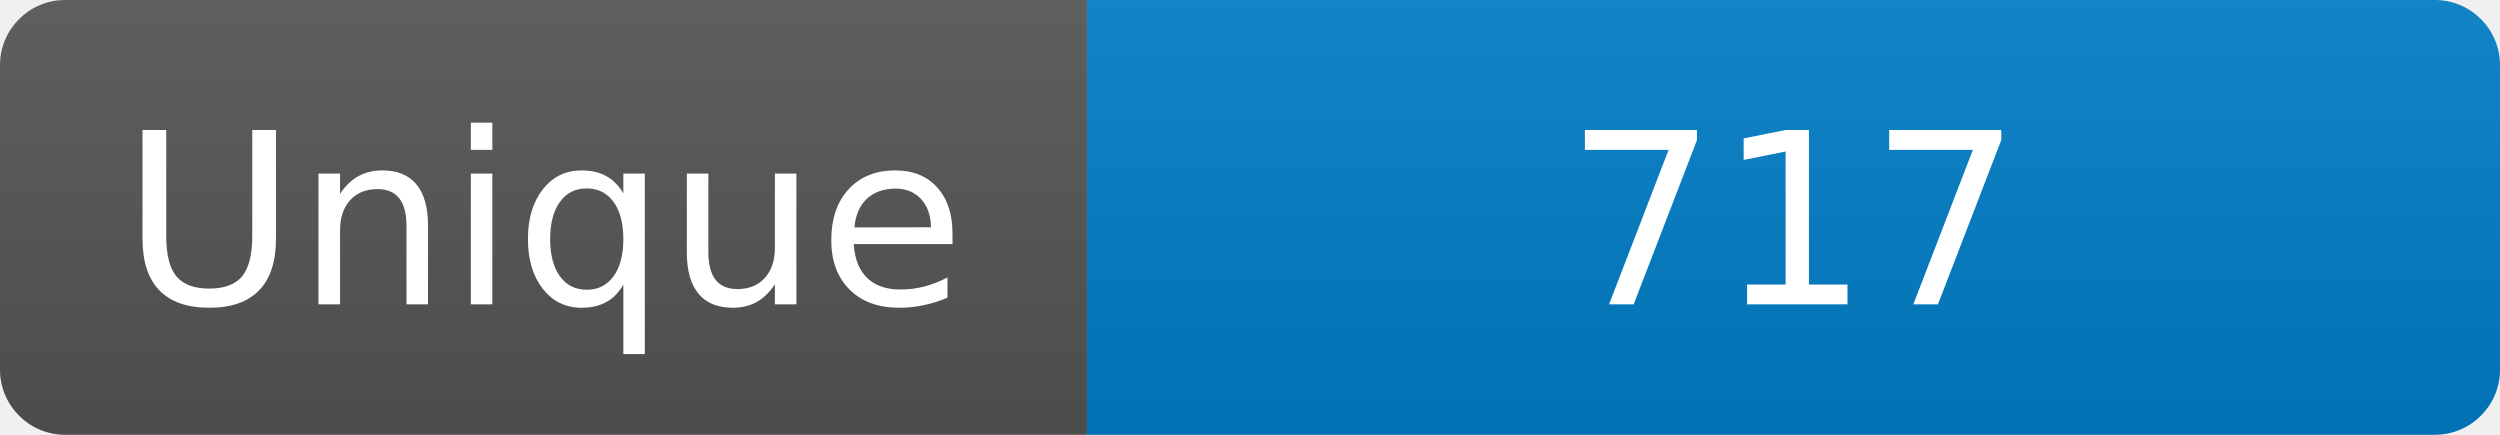
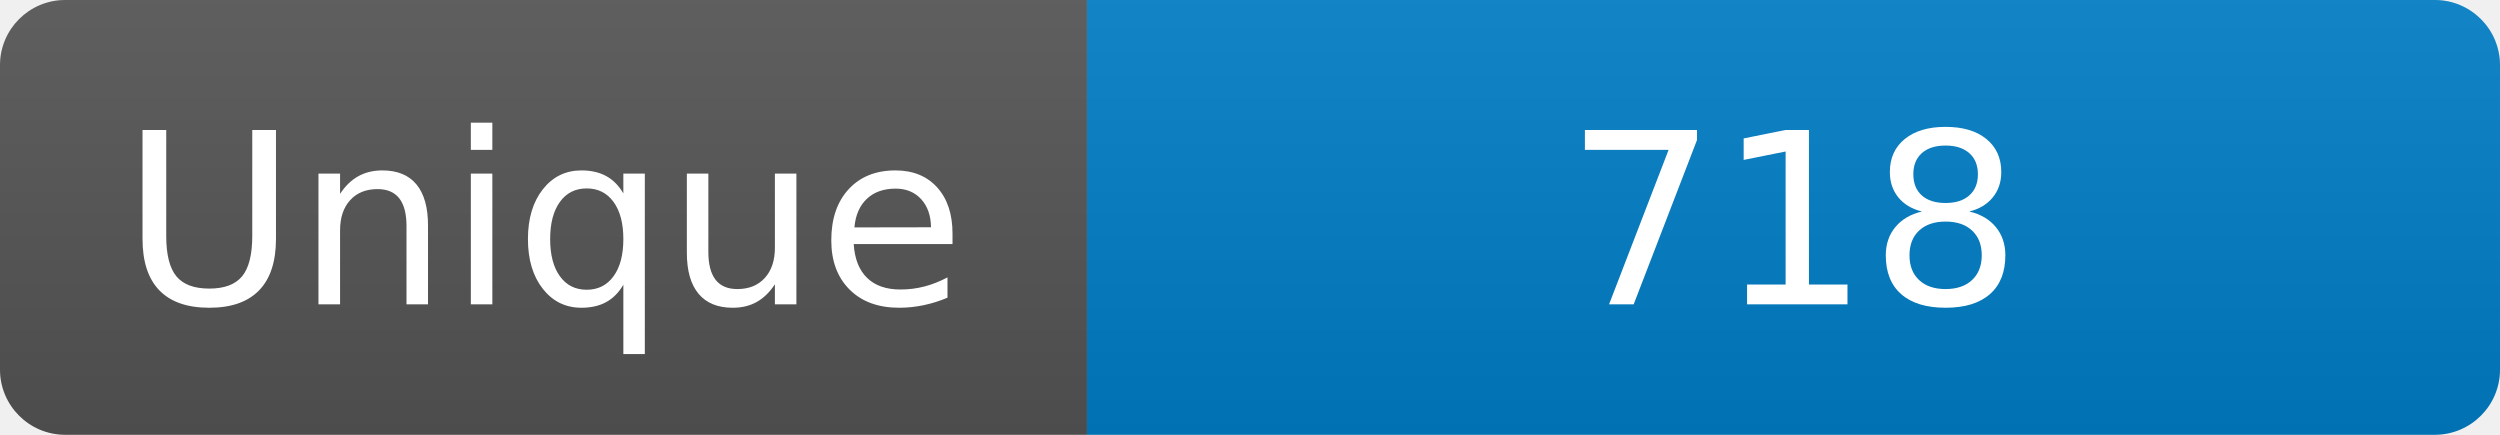
<svg xmlns="http://www.w3.org/2000/svg" width="115" height="20" role="img" aria-label="Maintained?: yes">
  <linearGradient id="s" x2="0" y2="100%">
    <stop offset="0" stop-color="#bbb" stop-opacity=".1" />
    <stop offset="1" stop-opacity=".1" />
  </linearGradient>
  <clipPath id="r">
    <rect width="115" height="20" rx="3" fill="#fff" />
  </clipPath>
  <g clip-path="url(#r)">
    <rect width="50" height="20" fill="#555" />
    <rect x="50" width="160" height="20" fill="#007ec6" />
    <rect width="115" height="20" fill="url(#s)" />
  </g>
  <g fill="#fff" text-anchor="middle" font-family="Verdana,Geneva,DejaVu Sans,sans-serif" font-size="110">
    <text x="250" y="140" transform="scale(.1)" fill="#fff">Unique</text>
-     <text x="825" y="140" transform="scale(.1)" fill="#fff">717</text>
+     <text x="825" y="140" transform="scale(.1)" fill="#fff">718</text>
  </g>
</svg>
